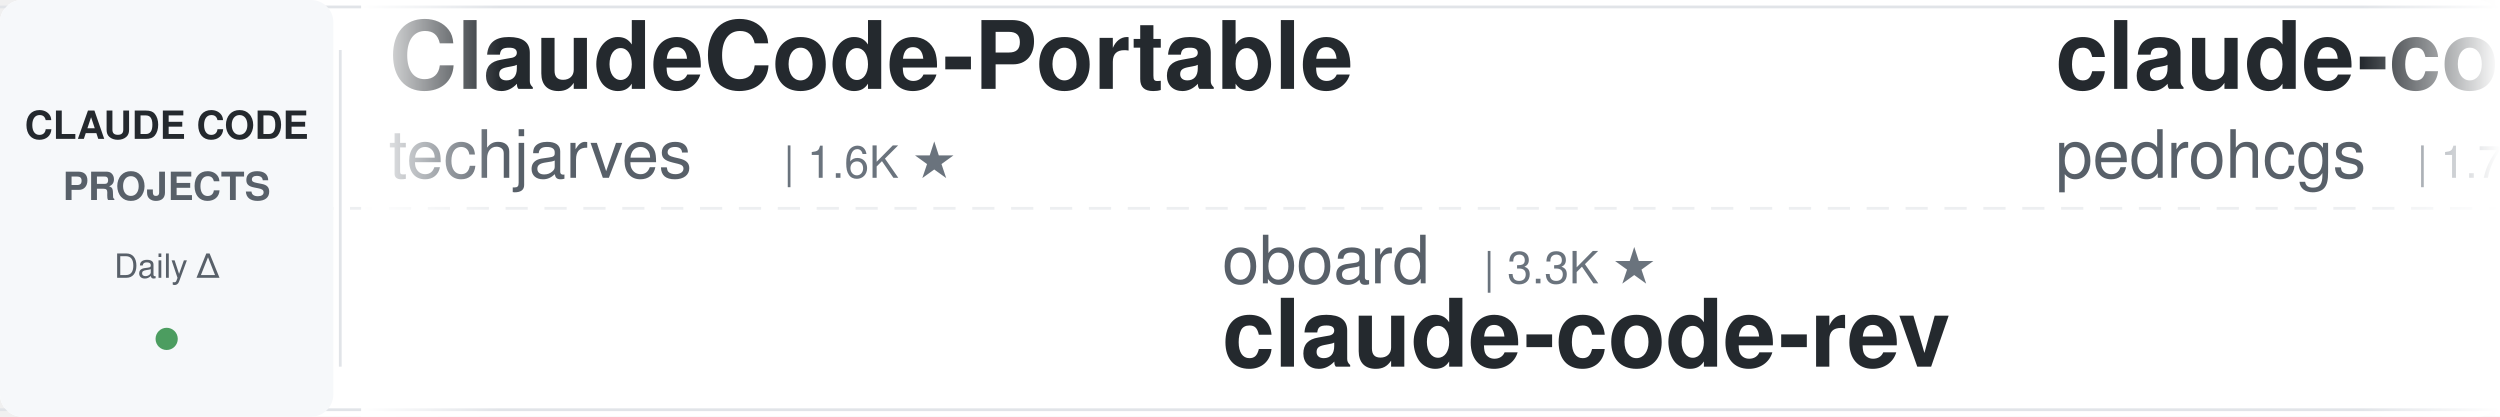
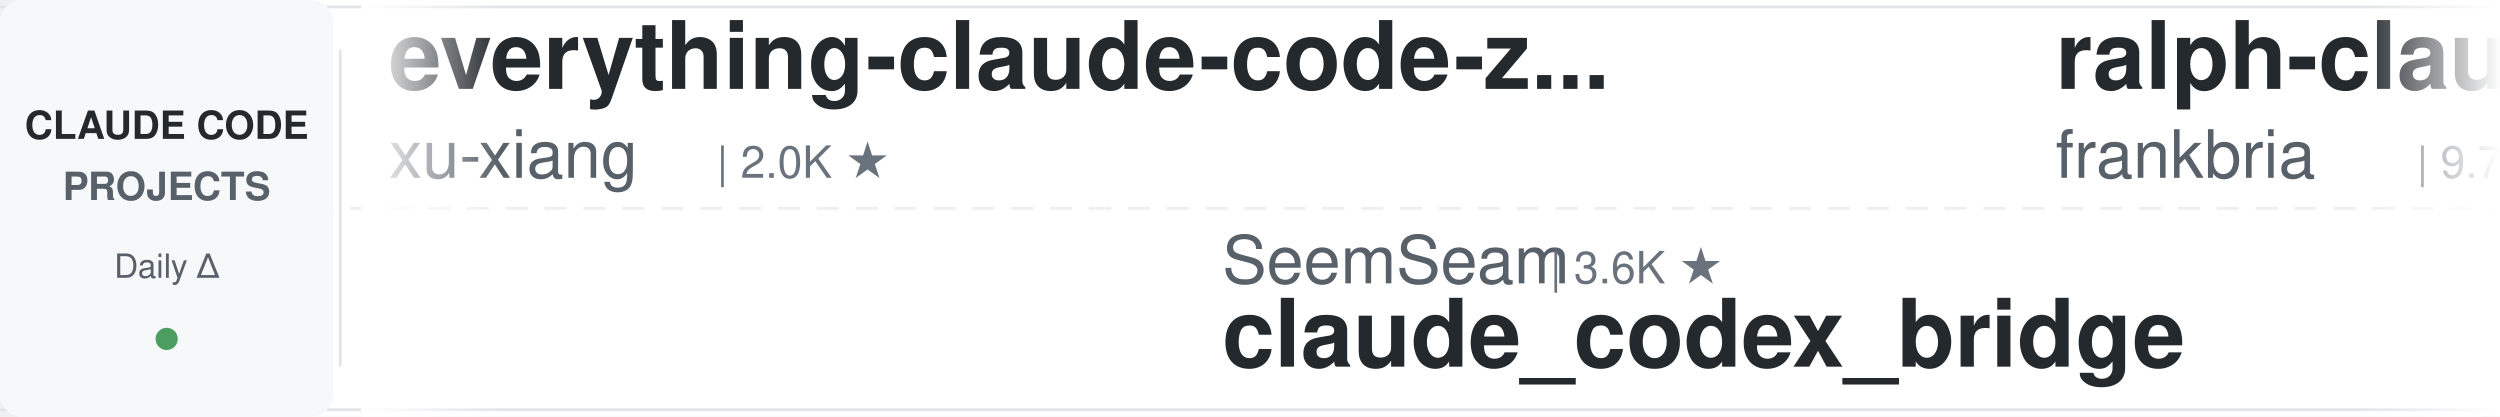
<svg xmlns="http://www.w3.org/2000/svg" width="900" height="150">
  <defs>
    <linearGradient id="leftFade" x1="0%" y1="0%" x2="100%" y2="0%">
      <stop offset="0%" style="stop-color:#ffffff;stop-opacity:1" />
      <stop offset="100%" style="stop-color:#ffffff;stop-opacity:0" />
    </linearGradient>
    <linearGradient id="rightFade" x1="0%" y1="0%" x2="100%" y2="0%">
      <stop offset="0%" style="stop-color:#ffffff;stop-opacity:0" />
      <stop offset="100%" style="stop-color:#ffffff;stop-opacity:1" />
    </linearGradient>
  </defs>
  <rect width="900" height="150" fill="#ffffff" rx="8" />
  <rect x="0" y="2" width="900" height="1" fill="#e1e4e8" />
  <rect x="0" y="147" width="900" height="1" fill="#e1e4e8" />
  <line x1="0" y1="75" x2="900" y2="75" stroke="#e1e4e8" stroke-width="1" stroke-dasharray="8 6" opacity="0.6" />
  <rect x="0" y="0" width="120" height="150" fill="#f6f8fa" rx="8" />
  <text x="60" y="50" font-family="-apple-system, BlinkMacSystemFont, 'Segoe UI', Helvetica, Arial, sans-serif" font-size="14" font-weight="600" fill="#24292e" text-anchor="middle">CLAUDE CODE</text>
  <text x="60" y="72" font-family="-apple-system, BlinkMacSystemFont, 'Segoe UI', Helvetica, Arial, sans-serif" font-size="14" font-weight="600" fill="#586069" text-anchor="middle">PROJECTS</text>
  <text x="60" y="100" font-family="-apple-system, BlinkMacSystemFont, 'Segoe UI', Helvetica, Arial, sans-serif" font-size="12" font-weight="500" fill="#586069" text-anchor="middle">Daily Δ</text>
  <circle cx="60" cy="122" r="4" fill="#22863a" opacity="0.8" />
  <rect x="122" y="18" width="1" height="114" fill="#e1e4e8" />
  <clipPath id="tickerClip">
    <rect x="130" y="0" width="770" height="150" />
  </clipPath>
  <g clip-path="url(#tickerClip)">
    <g id="tickerItems">
      <animateTransform attributeName="transform" attributeType="XML" type="translate" from="0 0" to="-3000 0" dur="54s" repeatCount="indefinite" />
      <g transform="translate(0, 0)">
-         <text x="140" y="32" font-family="-apple-system, BlinkMacSystemFont, 'Segoe UI', Helvetica, Arial, sans-serif" font-size="34" font-weight="600" fill="#24292e">ClaudeCode-Portable</text>
-         <text x="140" y="64" font-family="-apple-system, BlinkMacSystemFont, 'Segoe UI', Helvetica, Arial, sans-serif" font-size="24" font-weight="400" fill="#586069">techjarves</text>
-         <text x="282" y="64" font-family="-apple-system, BlinkMacSystemFont, 'Segoe UI', Helvetica, Arial, sans-serif" font-size="16" font-weight="500" fill="#6a737d">| 1.6K ★</text>
+         <text x="140" y="32" font-family="-apple-system, BlinkMacSystemFont, 'Segoe UI', Helvetica, Arial, sans-serif" font-size="34" font-weight="600" fill="#24292e">everything-claude-code-z...</text>
+         <text x="140" y="64" font-family="-apple-system, BlinkMacSystemFont, 'Segoe UI', Helvetica, Arial, sans-serif" font-size="24" font-weight="400" fill="#586069">xu-xiang</text>
+         <text x="258" y="64" font-family="-apple-system, BlinkMacSystemFont, 'Segoe UI', Helvetica, Arial, sans-serif" font-size="16" font-weight="500" fill="#6a737d">| 2.0K ★</text>
      </g>
      <g transform="translate(300, 0)">
-         <text x="140" y="102" font-family="-apple-system, BlinkMacSystemFont, 'Segoe UI', Helvetica, Arial, sans-serif" font-size="24" font-weight="400" fill="#586069">oboard</text>
-         <text x="234" y="102" font-family="-apple-system, BlinkMacSystemFont, 'Segoe UI', Helvetica, Arial, sans-serif" font-size="16" font-weight="500" fill="#6a737d">| 3.3K ★</text>
-         <text x="140" y="132" font-family="-apple-system, BlinkMacSystemFont, 'Segoe UI', Helvetica, Arial, sans-serif" font-size="34" font-weight="600" fill="#24292e">claude-code-rev</text>
+         <text x="140" y="102" font-family="-apple-system, BlinkMacSystemFont, 'Segoe UI', Helvetica, Arial, sans-serif" font-size="24" font-weight="400" fill="#586069">SeemSeam</text>
+         <text x="258" y="102" font-family="-apple-system, BlinkMacSystemFont, 'Segoe UI', Helvetica, Arial, sans-serif" font-size="16" font-weight="500" fill="#6a737d">| 3.6K ★</text>
+         <text x="140" y="132" font-family="-apple-system, BlinkMacSystemFont, 'Segoe UI', Helvetica, Arial, sans-serif" font-size="34" font-weight="600" fill="#24292e">claude_codex_bridge</text>
      </g>
      <g transform="translate(600, 0)">
-         <text x="140" y="32" font-family="-apple-system, BlinkMacSystemFont, 'Segoe UI', Helvetica, Arial, sans-serif" font-size="34" font-weight="600" fill="#24292e">claude-code-my-workflow</text>
-         <text x="140" y="64" font-family="-apple-system, BlinkMacSystemFont, 'Segoe UI', Helvetica, Arial, sans-serif" font-size="24" font-weight="400" fill="#586069">pedrohcgs</text>
-         <text x="270" y="64" font-family="-apple-system, BlinkMacSystemFont, 'Segoe UI', Helvetica, Arial, sans-serif" font-size="16" font-weight="500" fill="#6a737d">| 1.7K ★</text>
+         <text x="140" y="32" font-family="-apple-system, BlinkMacSystemFont, 'Segoe UI', Helvetica, Arial, sans-serif" font-size="34" font-weight="600" fill="#24292e">ralph-claude-code</text>
+         <text x="140" y="64" font-family="-apple-system, BlinkMacSystemFont, 'Segoe UI', Helvetica, Arial, sans-serif" font-size="24" font-weight="400" fill="#586069">frankbria</text>
+         <text x="270" y="64" font-family="-apple-system, BlinkMacSystemFont, 'Segoe UI', Helvetica, Arial, sans-serif" font-size="16" font-weight="500" fill="#6a737d">| 9.7K ★</text>
      </g>
      <g transform="translate(900, 0)">
-         <text x="140" y="102" font-family="-apple-system, BlinkMacSystemFont, 'Segoe UI', Helvetica, Arial, sans-serif" font-size="24" font-weight="400" fill="#586069">fuergaosi233</text>
-         <text x="306" y="102" font-family="-apple-system, BlinkMacSystemFont, 'Segoe UI', Helvetica, Arial, sans-serif" font-size="16" font-weight="500" fill="#6a737d">| 2.8K ★</text>
-         <text x="140" y="132" font-family="-apple-system, BlinkMacSystemFont, 'Segoe UI', Helvetica, Arial, sans-serif" font-size="34" font-weight="600" fill="#24292e">claude-code-proxy</text>
+         <text x="140" y="102" font-family="-apple-system, BlinkMacSystemFont, 'Segoe UI', Helvetica, Arial, sans-serif" font-size="24" font-weight="400" fill="#586069">https-deeplearning-ai</text>
+         <text x="414" y="102" font-family="-apple-system, BlinkMacSystemFont, 'Segoe UI', Helvetica, Arial, sans-serif" font-size="16" font-weight="500" fill="#6a737d">| 555 ★</text>
+         <text x="140" y="132" font-family="-apple-system, BlinkMacSystemFont, 'Segoe UI', Helvetica, Arial, sans-serif" font-size="34" font-weight="600" fill="#24292e">sc-claude-code-files</text>
      </g>
      <g transform="translate(1200, 0)">
-         <text x="140" y="32" font-family="-apple-system, BlinkMacSystemFont, 'Segoe UI', Helvetica, Arial, sans-serif" font-size="34" font-weight="600" fill="#24292e">arcads-claude-code</text>
-         <text x="140" y="64" font-family="-apple-system, BlinkMacSystemFont, 'Segoe UI', Helvetica, Arial, sans-serif" font-size="24" font-weight="400" fill="#586069">krusemediallc</text>
-         <text x="318" y="64" font-family="-apple-system, BlinkMacSystemFont, 'Segoe UI', Helvetica, Arial, sans-serif" font-size="16" font-weight="500" fill="#6a737d">| 1.6K ★</text>
+         <text x="140" y="32" font-family="-apple-system, BlinkMacSystemFont, 'Segoe UI', Helvetica, Arial, sans-serif" font-size="34" font-weight="600" fill="#24292e">claude-code-source</text>
+         <text x="140" y="64" font-family="-apple-system, BlinkMacSystemFont, 'Segoe UI', Helvetica, Arial, sans-serif" font-size="24" font-weight="400" fill="#586069">JrCx7scC</text>
+         <text x="258" y="64" font-family="-apple-system, BlinkMacSystemFont, 'Segoe UI', Helvetica, Arial, sans-serif" font-size="16" font-weight="500" fill="#6a737d">| 376 ★</text>
      </g>
      <g transform="translate(1500, 0)">
-         <text x="140" y="102" font-family="-apple-system, BlinkMacSystemFont, 'Segoe UI', Helvetica, Arial, sans-serif" font-size="24" font-weight="400" fill="#586069">hangsman</text>
-         <text x="258" y="102" font-family="-apple-system, BlinkMacSystemFont, 'Segoe UI', Helvetica, Arial, sans-serif" font-size="16" font-weight="500" fill="#6a737d">| 797 ★</text>
-         <text x="140" y="132" font-family="-apple-system, BlinkMacSystemFont, 'Segoe UI', Helvetica, Arial, sans-serif" font-size="34" font-weight="600" fill="#24292e">claude-code-source</text>
+         <text x="140" y="102" font-family="-apple-system, BlinkMacSystemFont, 'Segoe UI', Helvetica, Arial, sans-serif" font-size="24" font-weight="400" fill="#586069">daymade</text>
+         <text x="246" y="102" font-family="-apple-system, BlinkMacSystemFont, 'Segoe UI', Helvetica, Arial, sans-serif" font-size="16" font-weight="500" fill="#6a737d">| 1.4K ★</text>
+         <text x="140" y="132" font-family="-apple-system, BlinkMacSystemFont, 'Segoe UI', Helvetica, Arial, sans-serif" font-size="34" font-weight="600" fill="#24292e">claude-code-skills</text>
      </g>
      <g transform="translate(1800, 0)">
-         <text x="140" y="32" font-family="-apple-system, BlinkMacSystemFont, 'Segoe UI', Helvetica, Arial, sans-serif" font-size="34" font-weight="600" fill="#24292e">claude-code-guide</text>
-         <text x="140" y="64" font-family="-apple-system, BlinkMacSystemFont, 'Segoe UI', Helvetica, Arial, sans-serif" font-size="24" font-weight="400" fill="#586069">Cranot</text>
-         <text x="234" y="64" font-family="-apple-system, BlinkMacSystemFont, 'Segoe UI', Helvetica, Arial, sans-serif" font-size="16" font-weight="500" fill="#6a737d">| 2.9K ★</text>
+         <text x="140" y="32" font-family="-apple-system, BlinkMacSystemFont, 'Segoe UI', Helvetica, Arial, sans-serif" font-size="34" font-weight="600" fill="#24292e">claude-code-proxy</text>
+         <text x="140" y="64" font-family="-apple-system, BlinkMacSystemFont, 'Segoe UI', Helvetica, Arial, sans-serif" font-size="24" font-weight="400" fill="#586069">fuergaosi233</text>
+         <text x="306" y="64" font-family="-apple-system, BlinkMacSystemFont, 'Segoe UI', Helvetica, Arial, sans-serif" font-size="16" font-weight="500" fill="#6a737d">| 2.8K ★</text>
      </g>
      <g transform="translate(2100, 0)">
-         <text x="140" y="102" font-family="-apple-system, BlinkMacSystemFont, 'Segoe UI', Helvetica, Arial, sans-serif" font-size="24" font-weight="400" fill="#586069">Windy3f3f3f3f</text>
-         <text x="318" y="102" font-family="-apple-system, BlinkMacSystemFont, 'Segoe UI', Helvetica, Arial, sans-serif" font-size="16" font-weight="500" fill="#6a737d">| 3.7K ★</text>
-         <text x="140" y="132" font-family="-apple-system, BlinkMacSystemFont, 'Segoe UI', Helvetica, Arial, sans-serif" font-size="34" font-weight="600" fill="#24292e">how-claude-code-works</text>
+         <text x="140" y="102" font-family="-apple-system, BlinkMacSystemFont, 'Segoe UI', Helvetica, Arial, sans-serif" font-size="24" font-weight="400" fill="#586069">Donchitos</text>
+         <text x="270" y="102" font-family="-apple-system, BlinkMacSystemFont, 'Segoe UI', Helvetica, Arial, sans-serif" font-size="16" font-weight="500" fill="#6a737d">| 26.0K ★</text>
+         <text x="140" y="132" font-family="-apple-system, BlinkMacSystemFont, 'Segoe UI', Helvetica, Arial, sans-serif" font-size="34" font-weight="600" fill="#24292e">Claude-Code-Game-Studios</text>
      </g>
      <g transform="translate(2400, 0)">
-         <text x="140" y="32" font-family="-apple-system, BlinkMacSystemFont, 'Segoe UI', Helvetica, Arial, sans-serif" font-size="34" font-weight="600" fill="#24292e">claude-code-proxy</text>
-         <text x="140" y="64" font-family="-apple-system, BlinkMacSystemFont, 'Segoe UI', Helvetica, Arial, sans-serif" font-size="24" font-weight="400" fill="#586069">1rgs</text>
-         <text x="210" y="64" font-family="-apple-system, BlinkMacSystemFont, 'Segoe UI', Helvetica, Arial, sans-serif" font-size="16" font-weight="500" fill="#6a737d">| 3.8K ★</text>
+         <text x="140" y="32" font-family="-apple-system, BlinkMacSystemFont, 'Segoe UI', Helvetica, Arial, sans-serif" font-size="34" font-weight="600" fill="#24292e">claude-code-settings</text>
+         <text x="140" y="64" font-family="-apple-system, BlinkMacSystemFont, 'Segoe UI', Helvetica, Arial, sans-serif" font-size="24" font-weight="400" fill="#586069">feiskyer</text>
+         <text x="258" y="64" font-family="-apple-system, BlinkMacSystemFont, 'Segoe UI', Helvetica, Arial, sans-serif" font-size="16" font-weight="500" fill="#6a737d">| 1.7K ★</text>
      </g>
      <g transform="translate(2700, 0)">
-         <text x="140" y="102" font-family="-apple-system, BlinkMacSystemFont, 'Segoe UI', Helvetica, Arial, sans-serif" font-size="24" font-weight="400" fill="#586069">ChrisWiles</text>
-         <text x="282" y="102" font-family="-apple-system, BlinkMacSystemFont, 'Segoe UI', Helvetica, Arial, sans-serif" font-size="16" font-weight="500" fill="#6a737d">| 6.1K ★</text>
-         <text x="140" y="132" font-family="-apple-system, BlinkMacSystemFont, 'Segoe UI', Helvetica, Arial, sans-serif" font-size="34" font-weight="600" fill="#24292e">claude-code-showcase</text>
+         <text x="140" y="102" font-family="-apple-system, BlinkMacSystemFont, 'Segoe UI', Helvetica, Arial, sans-serif" font-size="24" font-weight="400" fill="#586069">anthropics</text>
+         <text x="282" y="102" font-family="-apple-system, BlinkMacSystemFont, 'Segoe UI', Helvetica, Arial, sans-serif" font-size="16" font-weight="500" fill="#6a737d">| 6.3K ★</text>
+         <text x="140" y="132" font-family="-apple-system, BlinkMacSystemFont, 'Segoe UI', Helvetica, Arial, sans-serif" font-size="34" font-weight="600" fill="#24292e">claude-code-security-rev...</text>
      </g>
      <g transform="translate(3000, 0)">
-         <text x="140" y="32" font-family="-apple-system, BlinkMacSystemFont, 'Segoe UI', Helvetica, Arial, sans-serif" font-size="34" font-weight="600" fill="#24292e">ClaudeCode-Portable</text>
-         <text x="140" y="64" font-family="-apple-system, BlinkMacSystemFont, 'Segoe UI', Helvetica, Arial, sans-serif" font-size="24" font-weight="400" fill="#586069">techjarves</text>
-         <text x="282" y="64" font-family="-apple-system, BlinkMacSystemFont, 'Segoe UI', Helvetica, Arial, sans-serif" font-size="16" font-weight="500" fill="#6a737d">| 1.6K ★</text>
+         <text x="140" y="32" font-family="-apple-system, BlinkMacSystemFont, 'Segoe UI', Helvetica, Arial, sans-serif" font-size="34" font-weight="600" fill="#24292e">everything-claude-code-z...</text>
+         <text x="140" y="64" font-family="-apple-system, BlinkMacSystemFont, 'Segoe UI', Helvetica, Arial, sans-serif" font-size="24" font-weight="400" fill="#586069">xu-xiang</text>
+         <text x="258" y="64" font-family="-apple-system, BlinkMacSystemFont, 'Segoe UI', Helvetica, Arial, sans-serif" font-size="16" font-weight="500" fill="#6a737d">| 2.0K ★</text>
      </g>
      <g transform="translate(3300, 0)">
-         <text x="140" y="102" font-family="-apple-system, BlinkMacSystemFont, 'Segoe UI', Helvetica, Arial, sans-serif" font-size="24" font-weight="400" fill="#586069">oboard</text>
-         <text x="234" y="102" font-family="-apple-system, BlinkMacSystemFont, 'Segoe UI', Helvetica, Arial, sans-serif" font-size="16" font-weight="500" fill="#6a737d">| 3.3K ★</text>
-         <text x="140" y="132" font-family="-apple-system, BlinkMacSystemFont, 'Segoe UI', Helvetica, Arial, sans-serif" font-size="34" font-weight="600" fill="#24292e">claude-code-rev</text>
+         <text x="140" y="102" font-family="-apple-system, BlinkMacSystemFont, 'Segoe UI', Helvetica, Arial, sans-serif" font-size="24" font-weight="400" fill="#586069">SeemSeam</text>
+         <text x="258" y="102" font-family="-apple-system, BlinkMacSystemFont, 'Segoe UI', Helvetica, Arial, sans-serif" font-size="16" font-weight="500" fill="#6a737d">| 3.6K ★</text>
+         <text x="140" y="132" font-family="-apple-system, BlinkMacSystemFont, 'Segoe UI', Helvetica, Arial, sans-serif" font-size="34" font-weight="600" fill="#24292e">claude_codex_bridge</text>
      </g>
      <g transform="translate(3600, 0)">
-         <text x="140" y="32" font-family="-apple-system, BlinkMacSystemFont, 'Segoe UI', Helvetica, Arial, sans-serif" font-size="34" font-weight="600" fill="#24292e">claude-code-my-workflow</text>
-         <text x="140" y="64" font-family="-apple-system, BlinkMacSystemFont, 'Segoe UI', Helvetica, Arial, sans-serif" font-size="24" font-weight="400" fill="#586069">pedrohcgs</text>
-         <text x="270" y="64" font-family="-apple-system, BlinkMacSystemFont, 'Segoe UI', Helvetica, Arial, sans-serif" font-size="16" font-weight="500" fill="#6a737d">| 1.7K ★</text>
+         <text x="140" y="32" font-family="-apple-system, BlinkMacSystemFont, 'Segoe UI', Helvetica, Arial, sans-serif" font-size="34" font-weight="600" fill="#24292e">ralph-claude-code</text>
+         <text x="140" y="64" font-family="-apple-system, BlinkMacSystemFont, 'Segoe UI', Helvetica, Arial, sans-serif" font-size="24" font-weight="400" fill="#586069">frankbria</text>
+         <text x="270" y="64" font-family="-apple-system, BlinkMacSystemFont, 'Segoe UI', Helvetica, Arial, sans-serif" font-size="16" font-weight="500" fill="#6a737d">| 9.7K ★</text>
      </g>
      <g transform="translate(3900, 0)">
-         <text x="140" y="102" font-family="-apple-system, BlinkMacSystemFont, 'Segoe UI', Helvetica, Arial, sans-serif" font-size="24" font-weight="400" fill="#586069">fuergaosi233</text>
-         <text x="306" y="102" font-family="-apple-system, BlinkMacSystemFont, 'Segoe UI', Helvetica, Arial, sans-serif" font-size="16" font-weight="500" fill="#6a737d">| 2.8K ★</text>
-         <text x="140" y="132" font-family="-apple-system, BlinkMacSystemFont, 'Segoe UI', Helvetica, Arial, sans-serif" font-size="34" font-weight="600" fill="#24292e">claude-code-proxy</text>
+         <text x="140" y="102" font-family="-apple-system, BlinkMacSystemFont, 'Segoe UI', Helvetica, Arial, sans-serif" font-size="24" font-weight="400" fill="#586069">https-deeplearning-ai</text>
+         <text x="414" y="102" font-family="-apple-system, BlinkMacSystemFont, 'Segoe UI', Helvetica, Arial, sans-serif" font-size="16" font-weight="500" fill="#6a737d">| 555 ★</text>
+         <text x="140" y="132" font-family="-apple-system, BlinkMacSystemFont, 'Segoe UI', Helvetica, Arial, sans-serif" font-size="34" font-weight="600" fill="#24292e">sc-claude-code-files</text>
      </g>
    </g>
  </g>
  <rect x="130" y="0" width="50" height="150" fill="url(#leftFade)" />
  <rect x="850" y="0" width="50" height="150" fill="url(#rightFade)" />
</svg>
